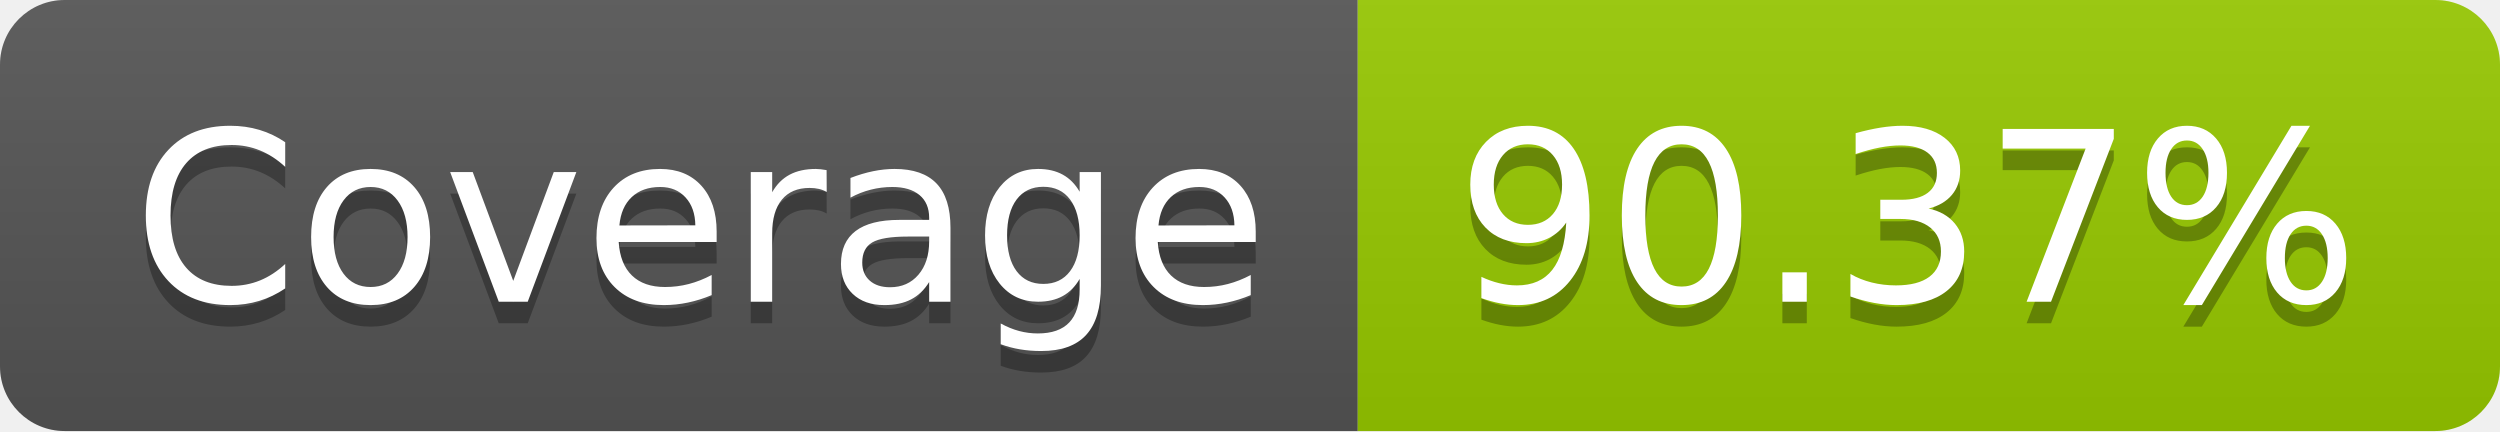
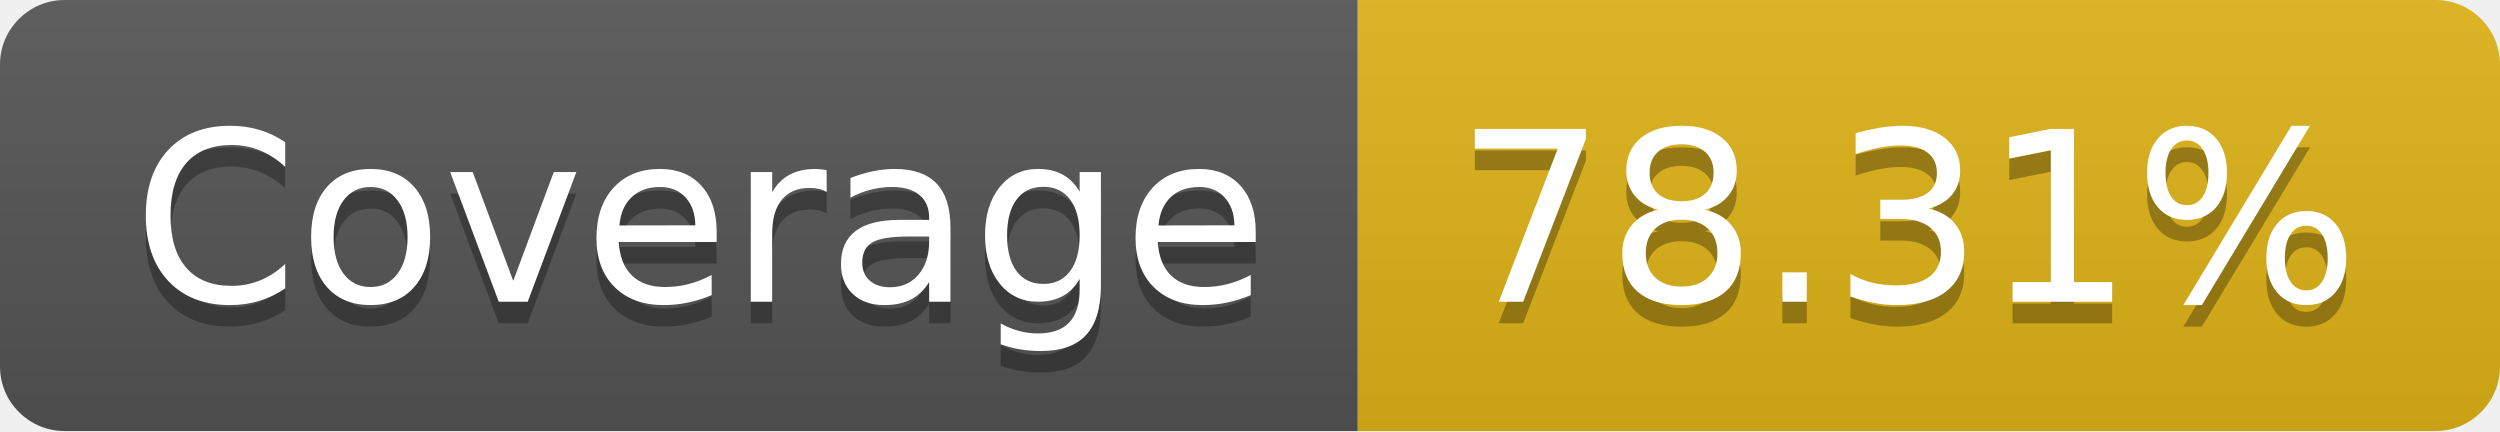
- <svg xmlns="http://www.w3.org/2000/svg" width="116" height="20" role="img" aria-label="Coverage: 90.37%">
+ <svg xmlns="http://www.w3.org/2000/svg" width="116" height="20" role="img" aria-label="Coverage: 78.31%">
  <linearGradient id="s" x2="0" y2="100%">
    <stop offset="0" stop-color="#bbb" stop-opacity=".1" />
    <stop offset="1" stop-opacity=".1" />
  </linearGradient>
  <clipPath id="r">
    <rect width="116" height="20" rx="3" fill="#fff" />
  </clipPath>
  <g clip-path="url(#r)">
    <rect width="63" height="20" fill="#555" />
-     <rect x="63" width="53" height="20" fill="#97ca00" />
+     <rect x="63" width="53" height="20" fill="#dfb317" />
    <rect width="116" height="20" fill="url(#s)" />
  </g>
  <g fill="#fff" text-anchor="middle" font-family="Verdana,Geneva,DejaVu Sans,sans-serif" text-rendering="geometricPrecision" font-size="110">
    <text aria-hidden="true" x="325" y="150" fill="#010101" fill-opacity=".3" transform="scale(.1)" textLength="530">Coverage</text>
    <text x="325" y="140" transform="scale(.1)" fill="#fff" textLength="530">Coverage</text>
-     <text aria-hidden="true" x="885" y="150" fill="#010101" fill-opacity=".3" transform="scale(.1)" textLength="430">90.37%</text>
-     <text x="885" y="140" transform="scale(.1)" fill="#fff" textLength="430">90.37%</text>
+     <text aria-hidden="true" x="885" y="150" fill="#010101" fill-opacity=".3" transform="scale(.1)" textLength="430">78.31%</text>
+     <text x="885" y="140" transform="scale(.1)" fill="#fff" textLength="430">78.31%</text>
  </g>
</svg>
